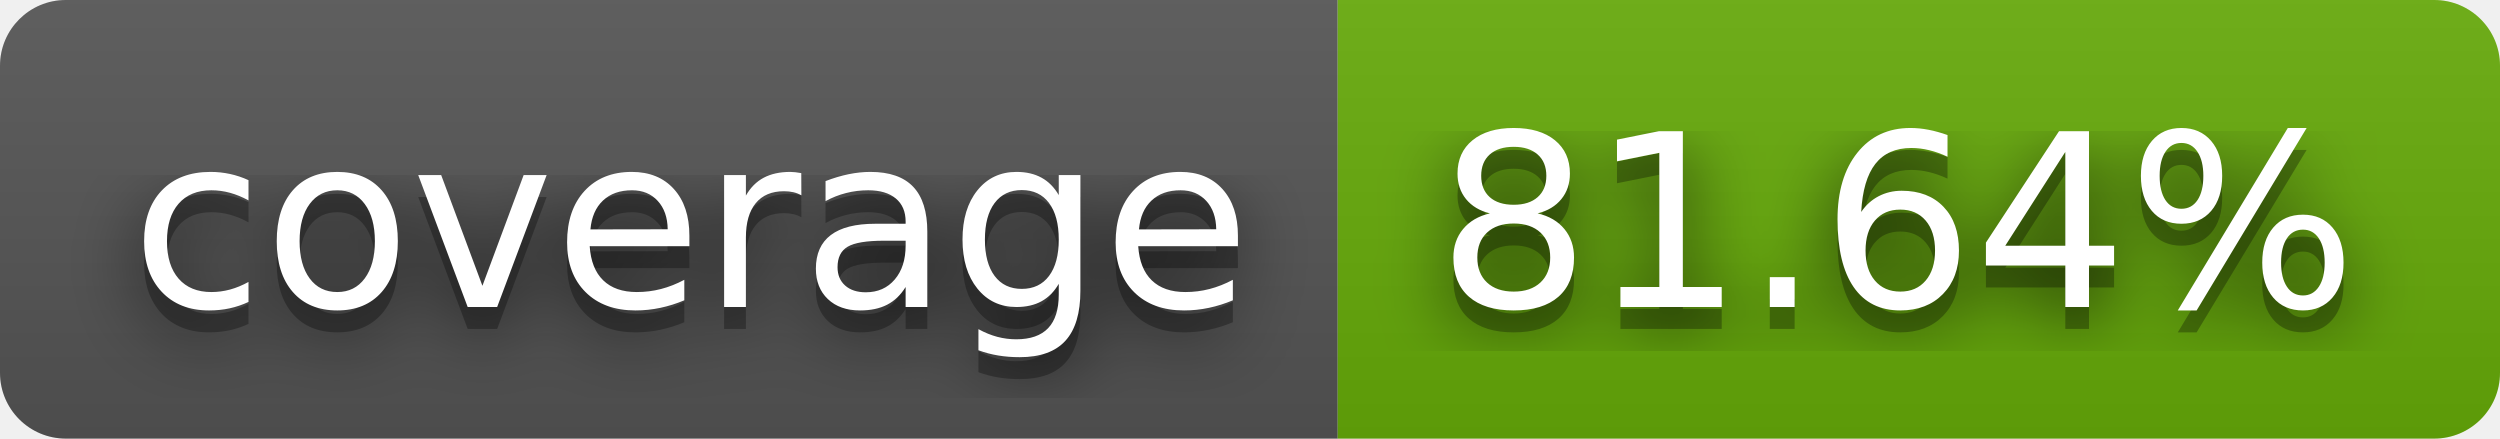
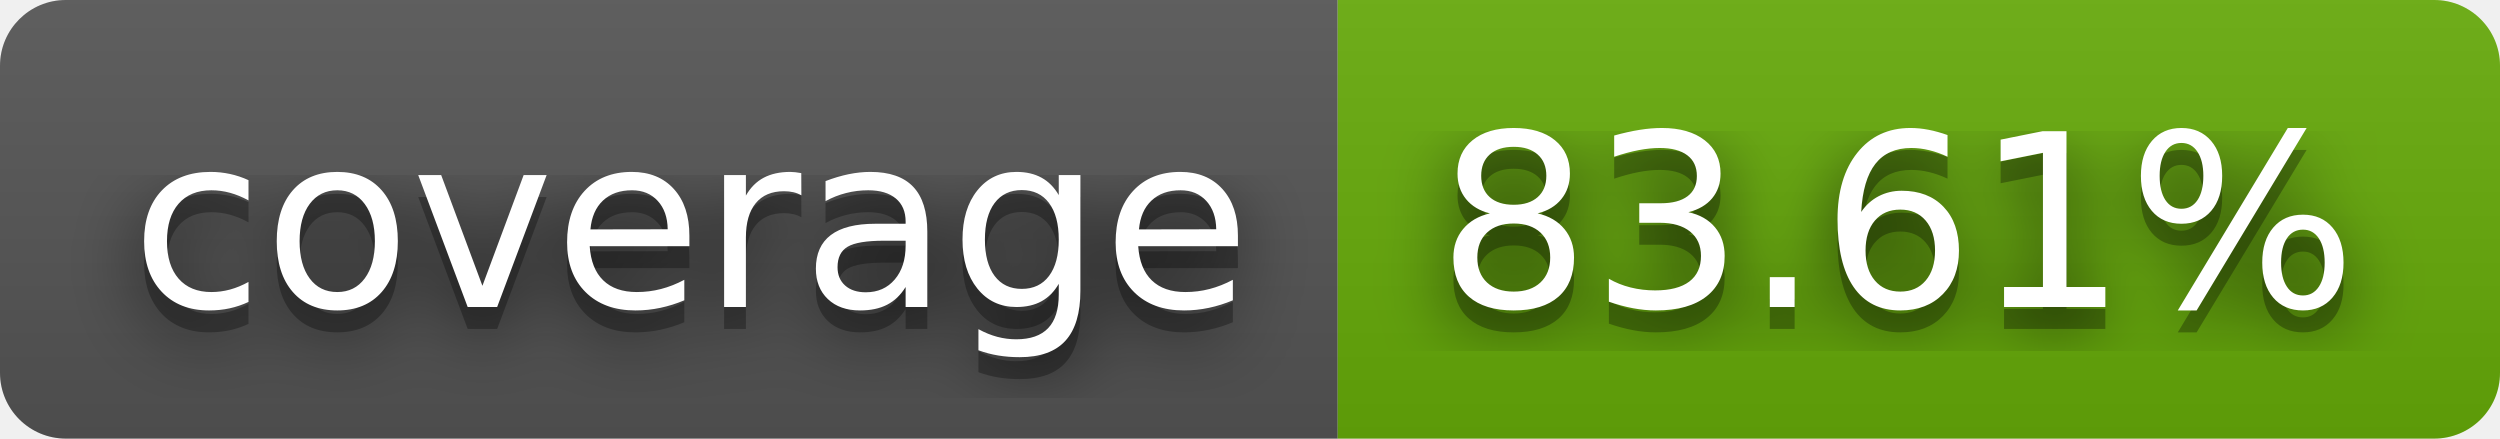
- <svg xmlns="http://www.w3.org/2000/svg" width="114" height="20" role="img" aria-label="coverage: 81.64%">
+ <svg xmlns="http://www.w3.org/2000/svg" width="114" height="20" role="img" aria-label="coverage: 83.61%">
  <filter id="blur">
    <feGaussianBlur stdDeviation="16" />
  </filter>
  <linearGradient id="s" x2="0" y2="100%">
    <stop offset="0" stop-color="#bbb" stop-opacity=".1" />
    <stop offset="1" stop-opacity=".1" />
  </linearGradient>
  <clipPath id="r">
    <rect width="114" height="20" rx="3" />
  </clipPath>
  <g clip-path="url(#r)">
    <rect width="61" height="20" fill="#555" />
    <rect x="61" width="53" height="20" fill="#67ac09" />
    <rect width="114" height="20" fill="url(#s)" />
  </g>
  <g fill="#fff" text-anchor="middle" font-family="Verdana,Geneva,DejaVu Sans,sans-serif" text-rendering="geometricPrecision" font-size="110">
    <g transform="scale(.1)">
      <g aria-hidden="true" fill="#010101">
        <text x="315" y="150" fill-opacity=".8" filter="url(#blur)" textLength="510">coverage</text>
        <text x="315" y="150" fill-opacity=".3" textLength="510">coverage</text>
      </g>
      <text x="315" y="140" textLength="510">coverage</text>
    </g>
    <g transform="scale(.1)">
      <g aria-hidden="true" fill="#010101">
-         <text x="865" y="150" fill-opacity=".8" filter="url(#blur)" textLength="430">81.64%</text>
-         <text x="865" y="150" fill-opacity=".3" textLength="430">81.64%</text>
+         <text x="865" y="150" fill-opacity=".8" filter="url(#blur)" textLength="430">83.61%</text>
+         <text x="865" y="150" fill-opacity=".3" textLength="430">83.61%</text>
      </g>
-       <text x="865" y="140" textLength="430">81.64%</text>
+       <text x="865" y="140" textLength="430">83.61%</text>
    </g>
  </g>
</svg>
